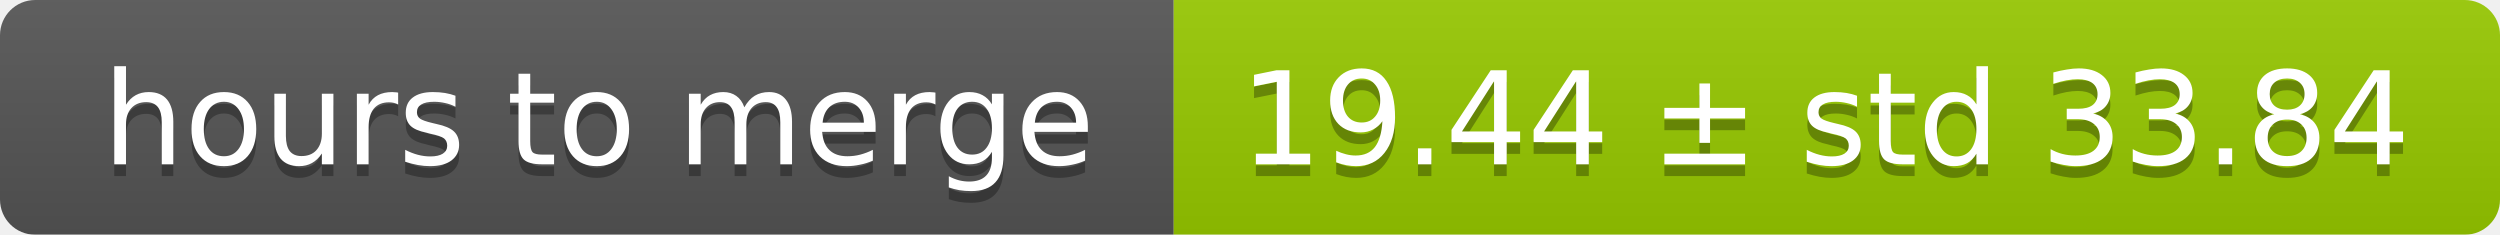
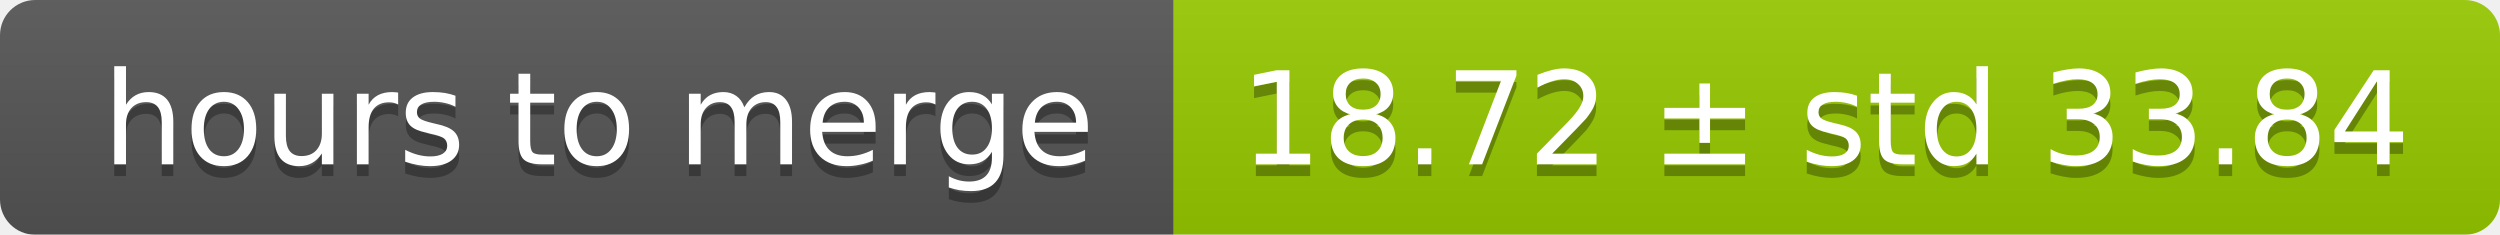
<svg xmlns="http://www.w3.org/2000/svg" width="213" height="20">
  <linearGradient id="smooth" x2="0" y2="100%">
    <stop offset="0" stop-color="#bbb" stop-opacity=".1" />
    <stop offset="1" stop-opacity=".1" />
  </linearGradient>
  <mask id="round">
    <rect width="213" height="20" rx="3" fill="#fff" />
  </mask>
  <g mask="url(#round)">
    <rect width="100" height="20" fill="#555" />
    <rect x="100" width="113" height="20" fill="#97ca00" />
    <rect width="213" height="20" fill="url(#smooth)" />
  </g>
  <g fill="#fff" text-anchor="middle" font-family="DejaVu Sans,Verdana,Geneva,sans-serif" font-size="11">
    <text x="51" y="15" fill="#010101" fill-opacity=".3">hours to merge</text>
    <text x="51" y="14">hours to merge</text>
-     <text x="155.5" y="15" fill="#010101" fill-opacity=".3">19.44 ± std 33.84</text>
-     <text x="155.5" y="14">19.44 ± std 33.84</text>
+     <text x="155.5" y="15" fill="#010101" fill-opacity=".3">18.72 ± std 33.84</text>
+     <text x="155.5" y="14">18.72 ± std 33.84</text>
  </g>
</svg>
